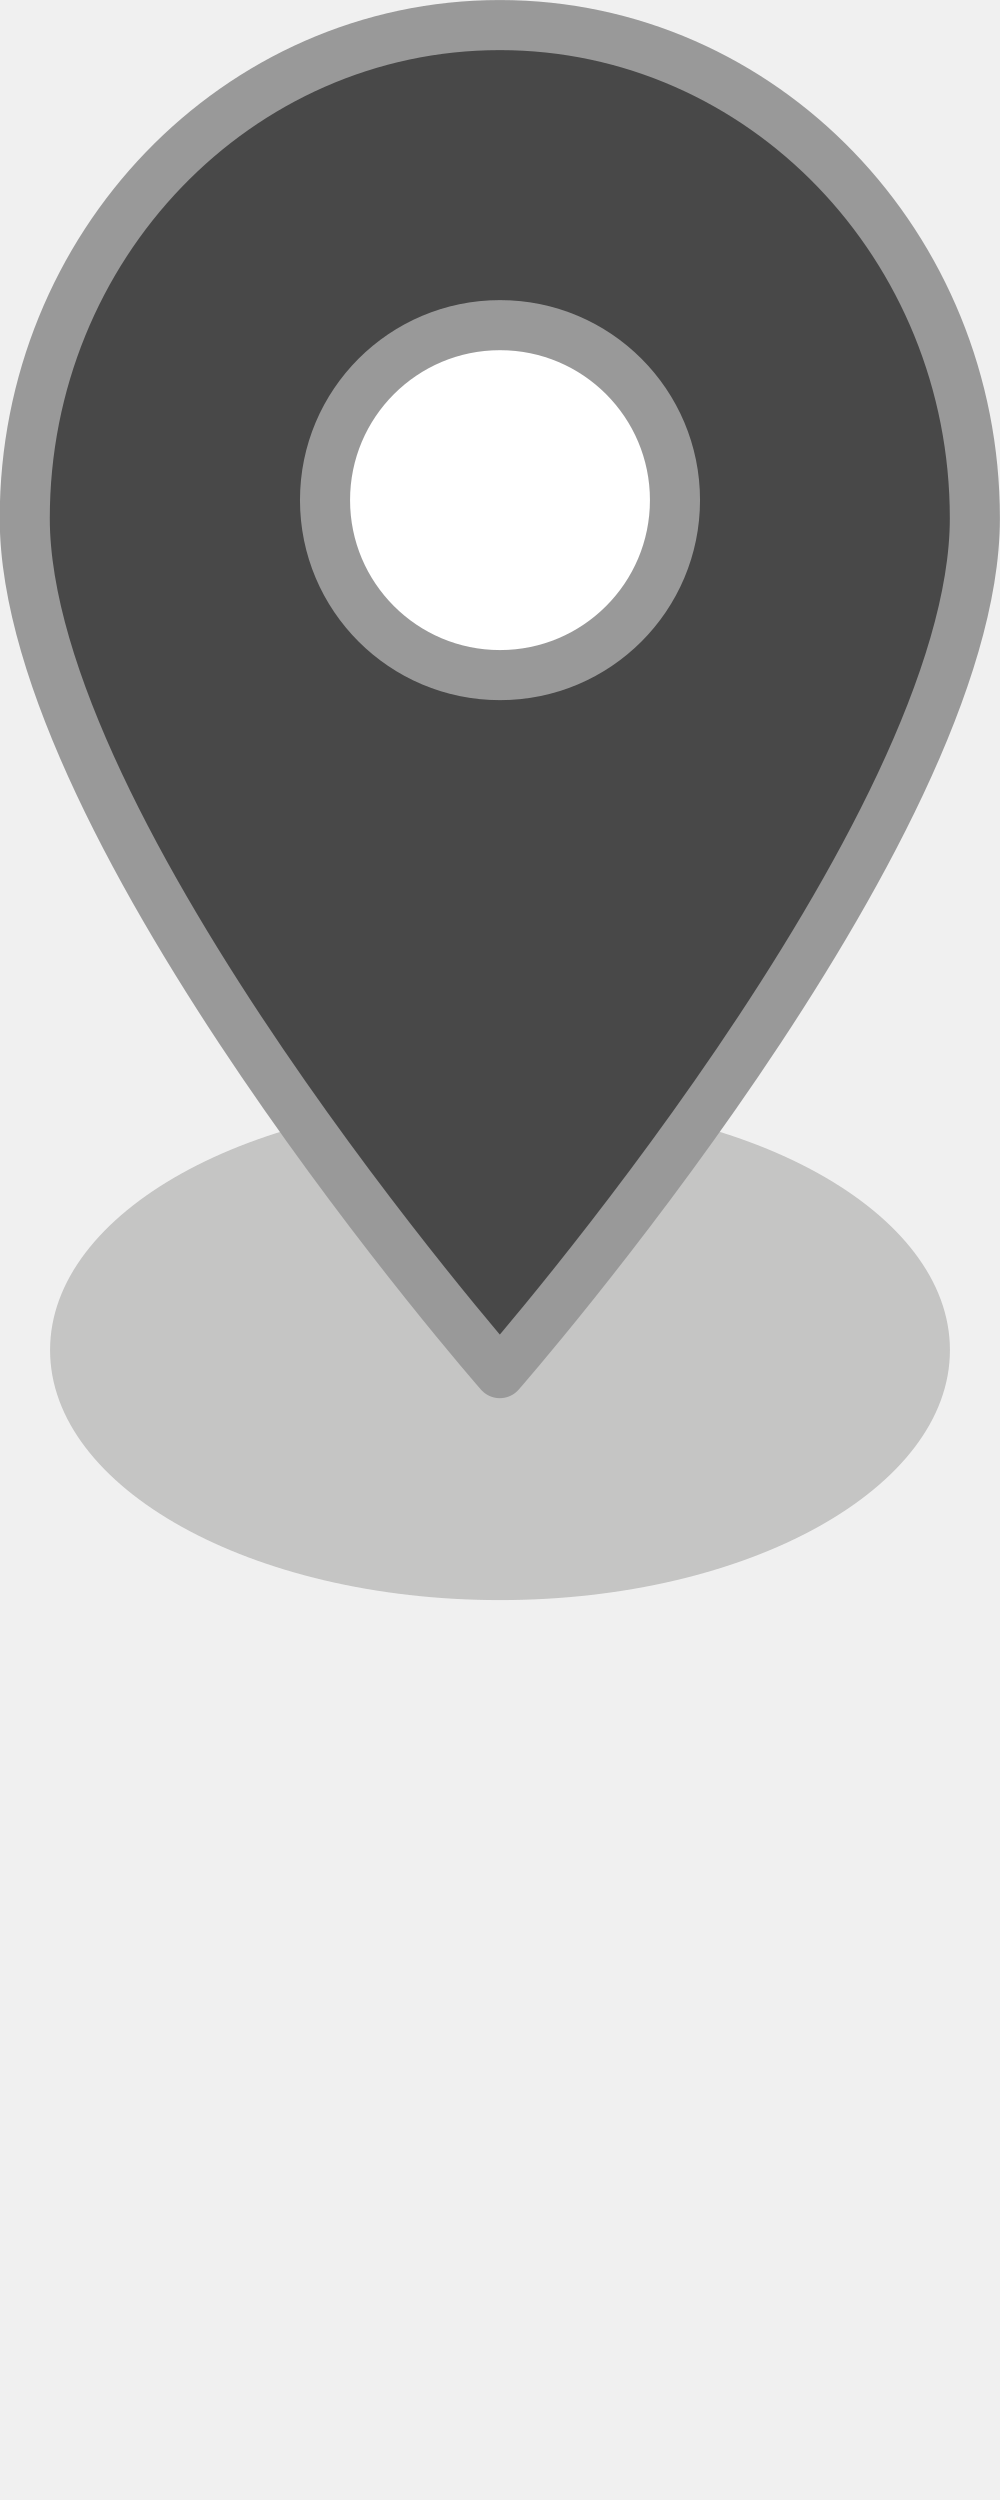
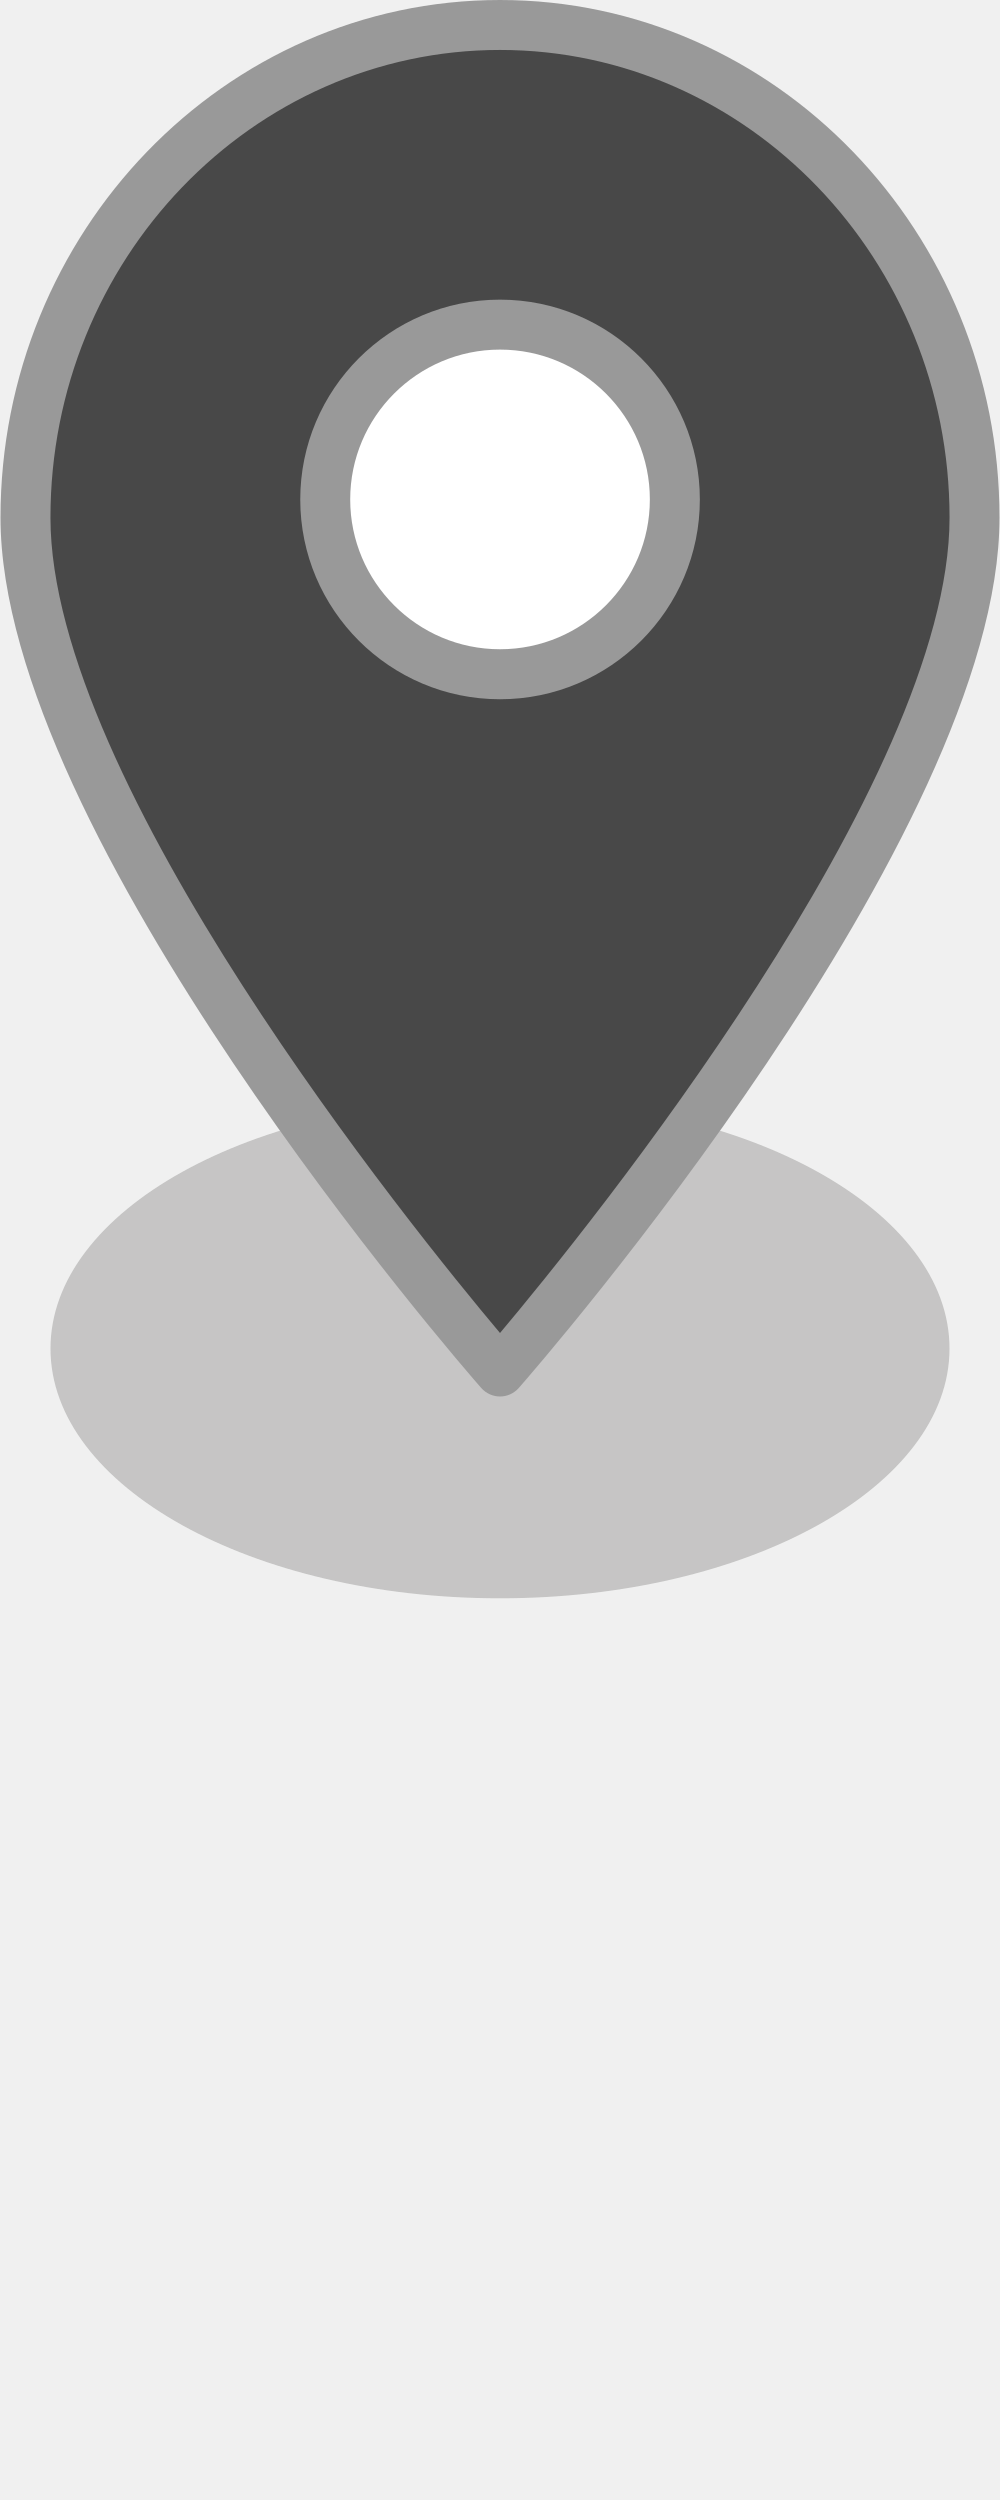
- <svg xmlns="http://www.w3.org/2000/svg" width="20" height="50" viewBox="0 0 5.292 13.229" id="svg4148" version="1.1">
-   <defs id="defs4150" />
-   <g id="layer1" transform="translate(0,-283.7708)">
-     <ellipse style="opacity:1;fill:#3a3836;fill-opacity:0.235;stroke:none;stroke-width:0.265;stroke-linecap:round;stroke-linejoin:round;stroke-miterlimit:4;stroke-dasharray:none;stroke-dashoffset:0;stroke-opacity:1;marker:none" id="path5366" cx="2.646" cy="-290.915" rx="2.381" ry="1.323" transform="scale(1,-1)" />
-     <path style="opacity:1;fill:#484848;fill-opacity:1;stroke:#999999;stroke-width:0.265;stroke-linecap:round;stroke-linejoin:round;stroke-miterlimit:4;stroke-dasharray:none;stroke-dashoffset:0;stroke-opacity:1;marker:none" d="m 5.159,286.513 c 1.8e-6,1.653 -2.514,4.524 -2.514,4.524 0,0 -2.514,-2.871 -2.514,-4.524 1.8e-6,-1.441 1.125,-2.61 2.514,-2.61 1.388,0 2.514,1.168 2.514,2.61 z" id="path5359" />
-     <circle style="opacity:1;fill:#ffffff;fill-opacity:1;stroke:#999999;stroke-width:0.265;stroke-linecap:round;stroke-linejoin:round;stroke-miterlimit:4;stroke-dasharray:none;stroke-dashoffset:0;stroke-opacity:1;marker:none" id="path5990" cx="2.646" cy="286.417" r="0.926" />
+ <svg xmlns="http://www.w3.org/2000/svg" version="1.1" id="Layer_1" x="0px" y="0px" width="20px" height="50px" viewBox="0 0 20 50" enable-background="new 0 0 20 50" xml:space="preserve">
+   <g id="path5366_1_" opacity="0.235">
+     <ellipse fill="#3A3836" cx="10" cy="26.971" rx="8.99" ry="4.995" />
+   </g>
+   <g id="path5359_1_">
+     <path fill="#484848" d="M19.49,10.353c0,6.24-9.49,17.079-9.49,17.079S0.51,16.593,0.51,10.353C0.51,4.911,4.759,0.5,10,0.5   S19.49,4.911,19.49,10.353z" />
+     <path fill="#999999" d="M10,27.93c-0.144,0-0.28-0.063-0.376-0.171C9.231,27.311,0.01,16.707,0.01,10.353C0.01,4.644,4.491,0,10,0   s9.99,4.644,9.99,10.353c0,6.354-9.221,16.958-9.614,17.406C10.28,27.868,10.144,27.93,10,27.93z M10,0.999   c-4.957,0-8.991,4.196-8.991,9.354C1.009,15.64,8.25,24.579,10,26.66c1.748-2.079,8.991-11.022,8.991-16.307   C18.99,5.195,14.957,0.999,10,0.999z" />
+   </g>
+   <g id="path5990_1_">
+     <circle fill="#FFFFFF" cx="10" cy="9.989" r="3.496" />
+     <path fill="#999999" d="M10,13.985c-2.203,0-3.995-1.792-3.995-3.995S7.797,5.993,10,5.993s3.997,1.794,3.997,3.997   S12.203,13.985,10,13.985z M10,6.992c-1.652,0-2.996,1.344-2.996,2.997c0,1.652,1.344,2.996,2.996,2.996   c1.654,0,2.997-1.344,2.997-2.996C12.997,8.336,11.653,6.992,10,6.992z" />
  </g>
</svg>
